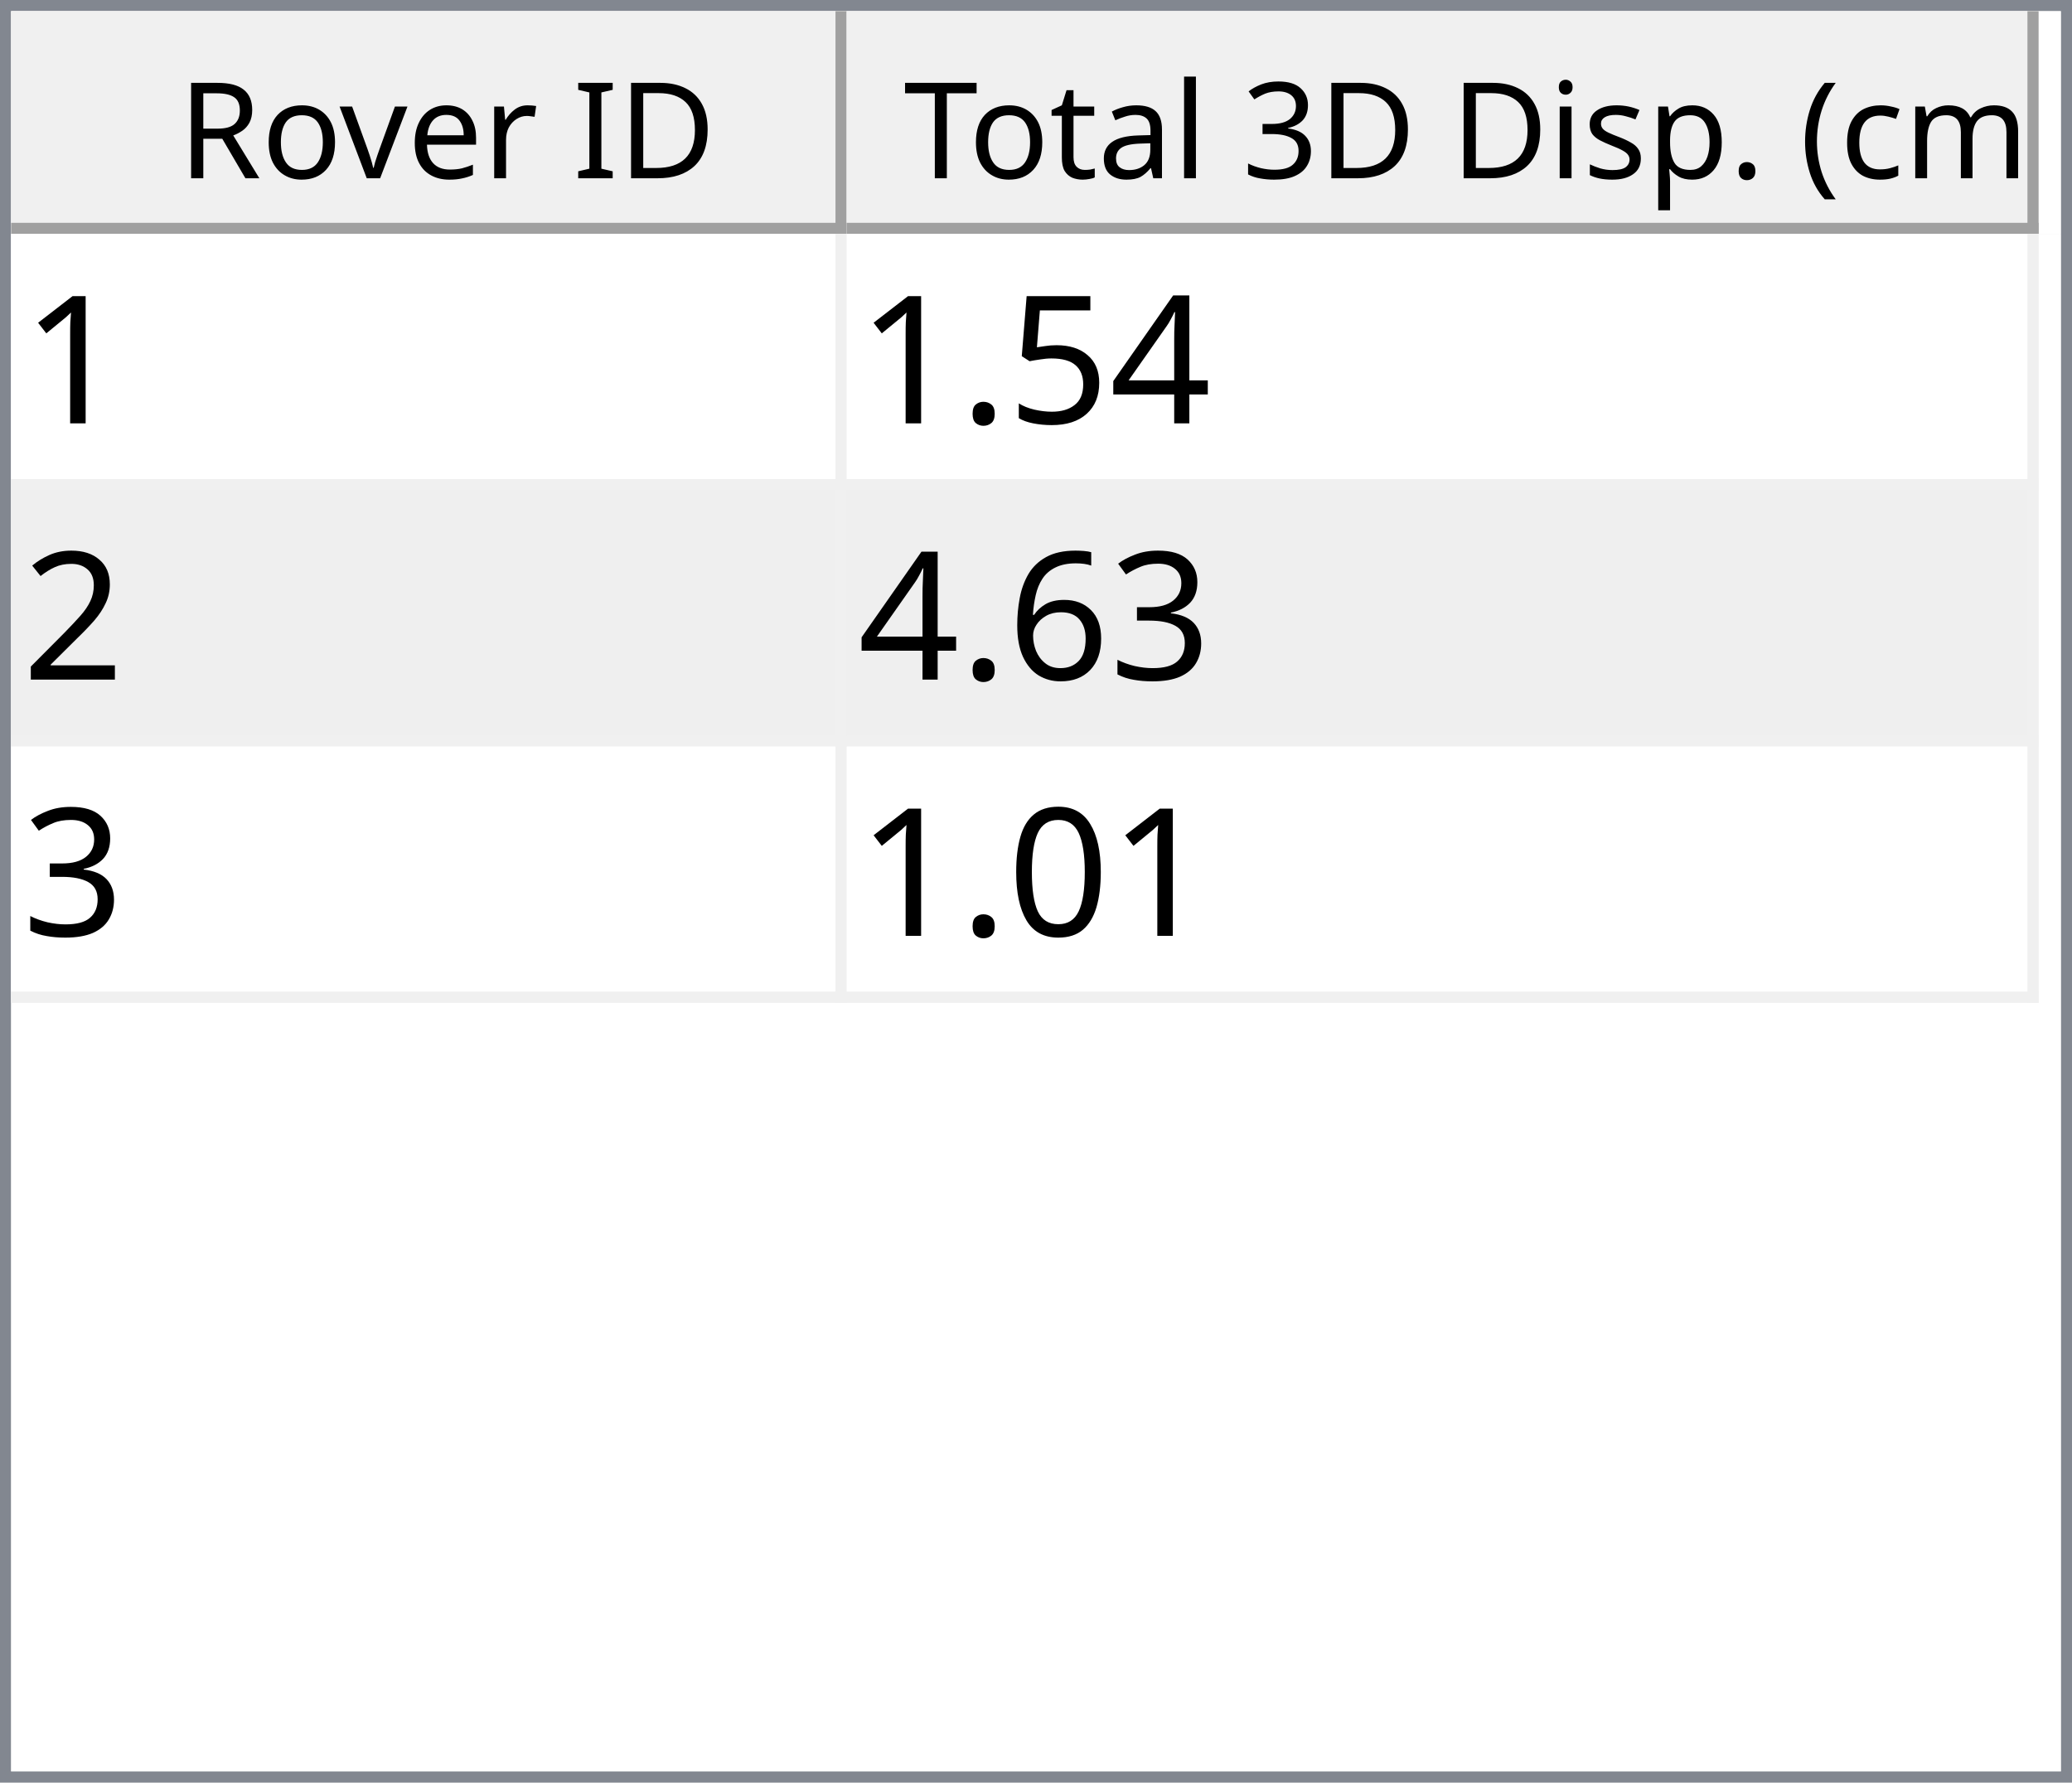
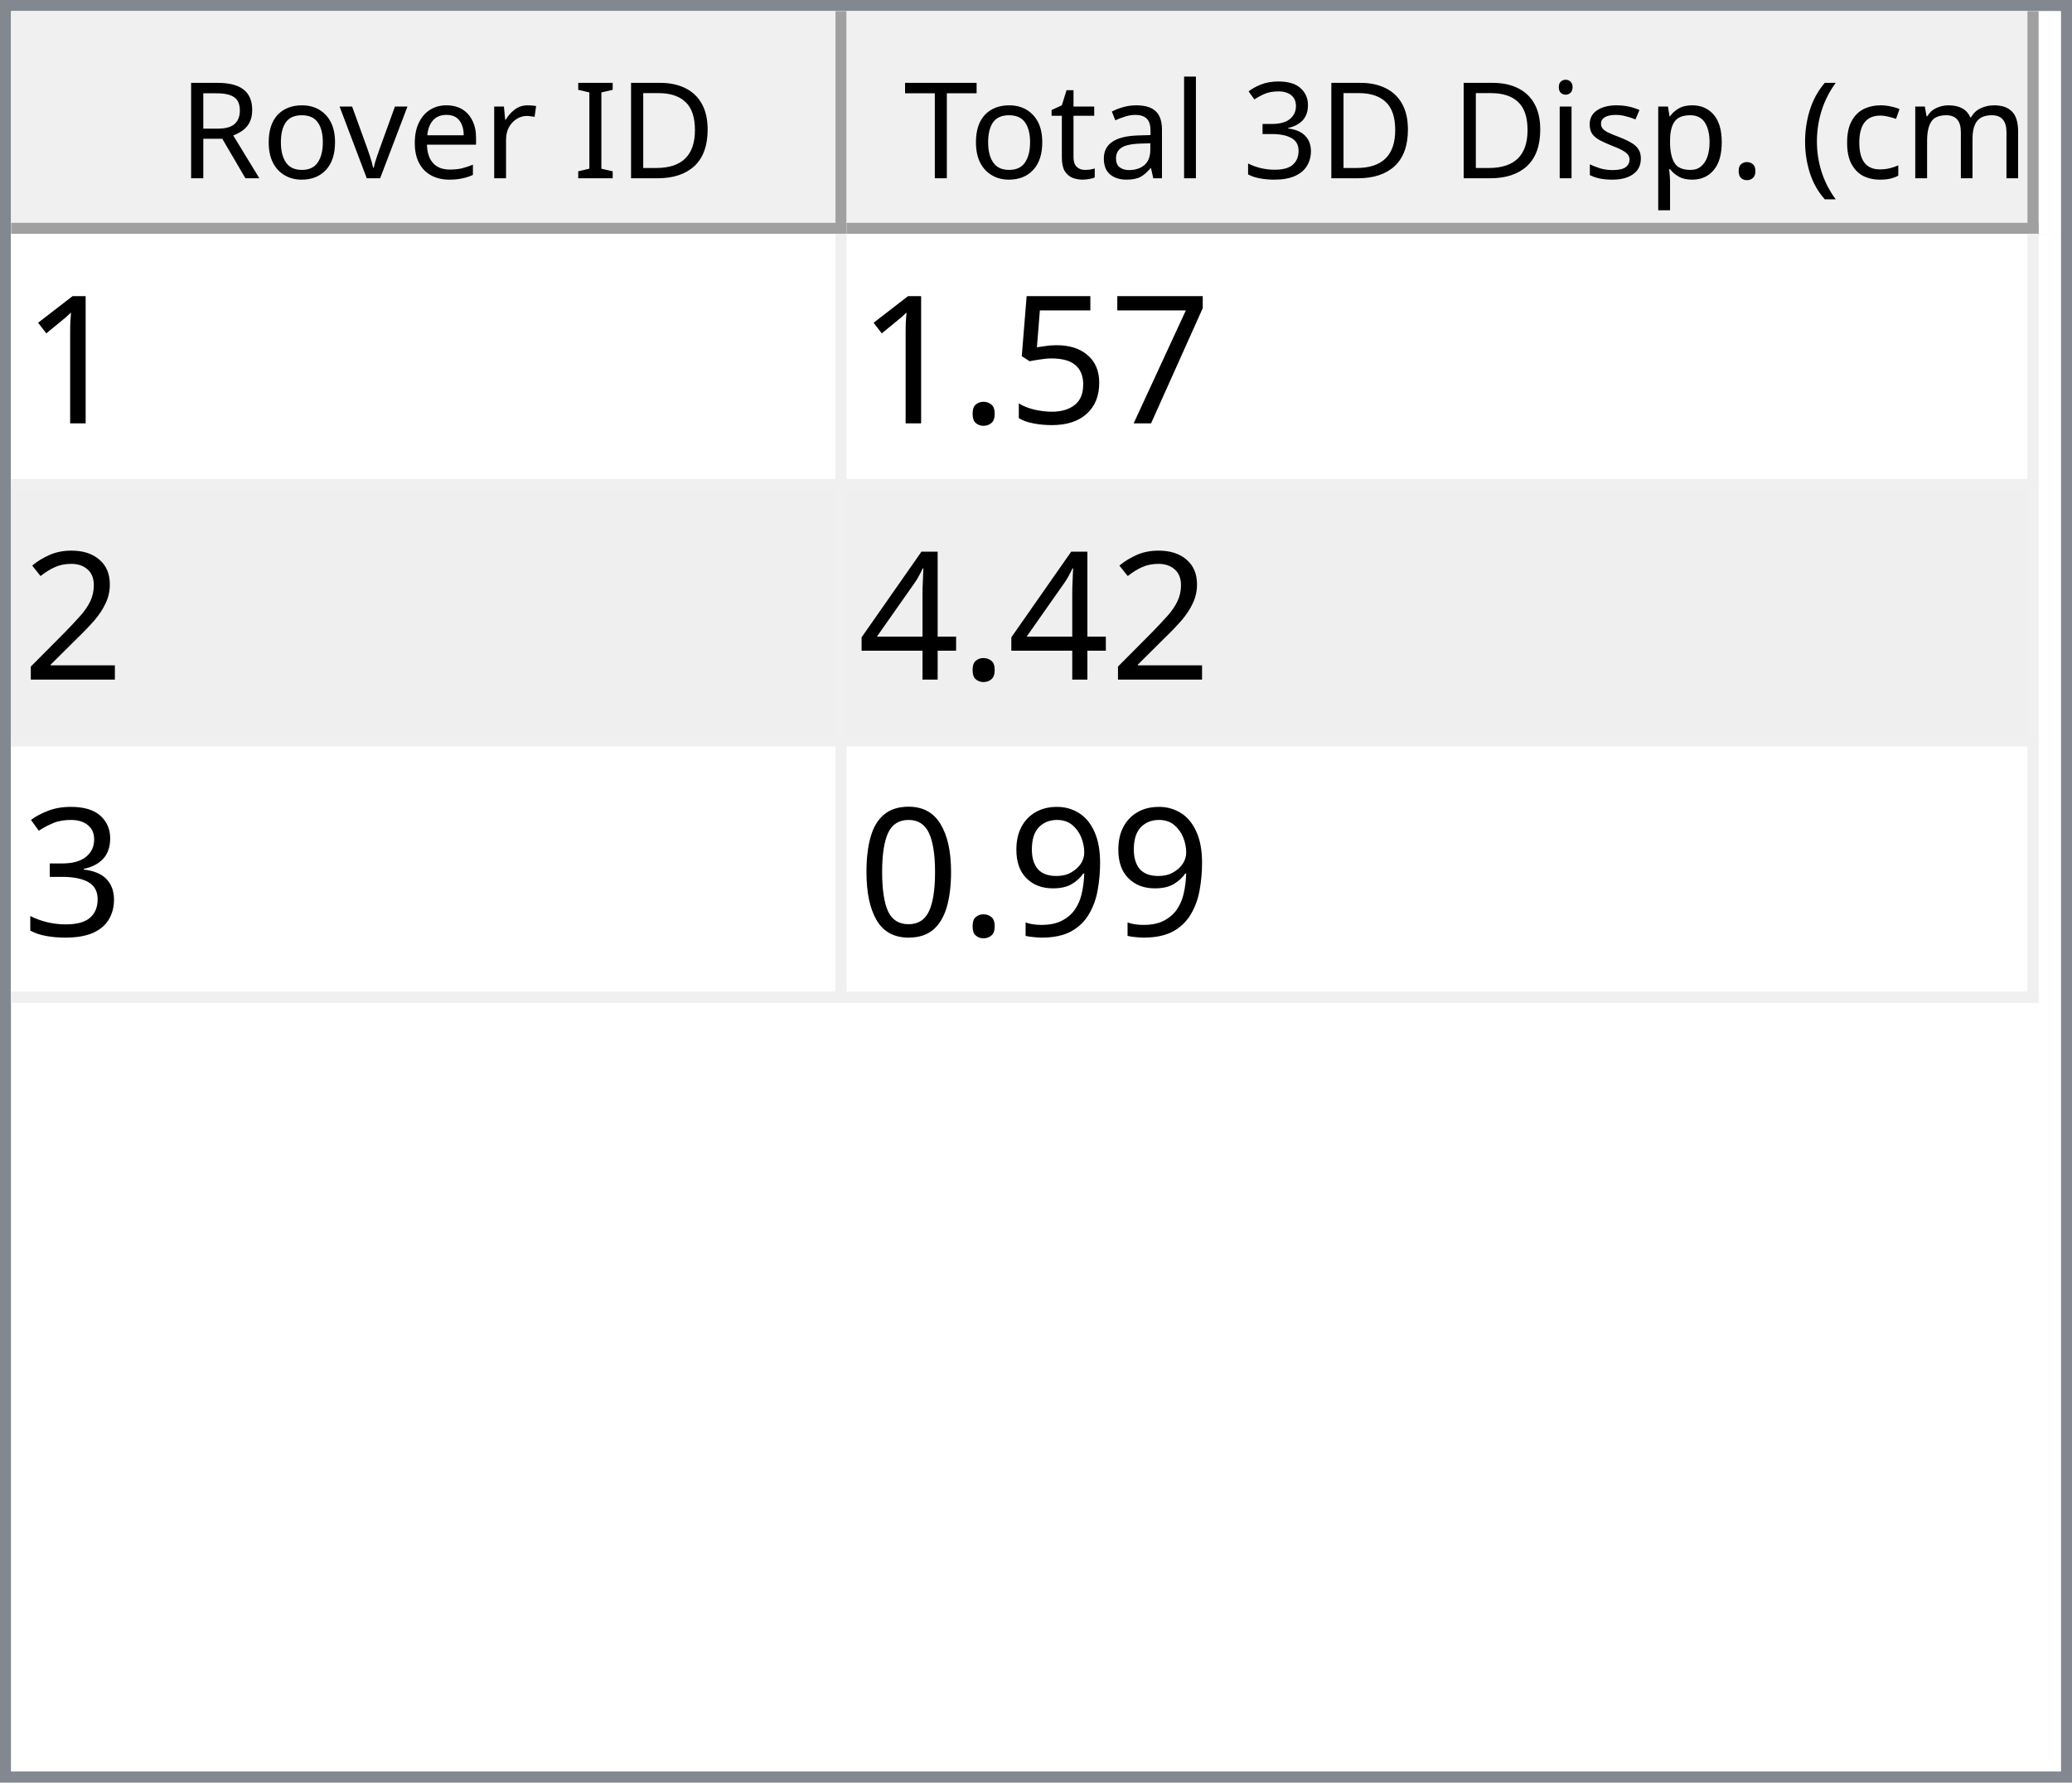
<svg xmlns="http://www.w3.org/2000/svg" style="fill-opacity:1; color-rendering:auto; color-interpolation:auto; text-rendering:auto; stroke:black; stroke-linecap:square; stroke-miterlimit:10; shape-rendering:auto; stroke-opacity:1; fill:black; stroke-dasharray:none; font-weight:normal; stroke-width:1; font-family:'Dialog'; font-style:normal; stroke-linejoin:miter; font-size:12px; stroke-dashoffset:0; image-rendering:auto;" width="186" height="160">
  <defs id="genericDefs" />
  <g>
    <defs id="defs1">
      <clipPath clipPathUnits="userSpaceOnUse" id="clipPath1">
        <path d="M0 0 L186 0 L186 160 L0 160 L0 0 Z" />
      </clipPath>
      <clipPath clipPathUnits="userSpaceOnUse" id="clipPath2">
        <path d="M0 0 L0 160 L186 160 L186 0 Z" />
      </clipPath>
      <clipPath clipPathUnits="userSpaceOnUse" id="clipPath3">
        <path d="M0 0 L0 20 L184 20 L184 0 Z" />
      </clipPath>
      <clipPath clipPathUnits="userSpaceOnUse" id="clipPath4">
        <path d="M0 0 L0 20 L75 20 L75 0 Z" />
      </clipPath>
      <clipPath clipPathUnits="userSpaceOnUse" id="clipPath5">
        <path d="M1 1 L1 19 L74 19 L74 1 Z" />
      </clipPath>
      <clipPath clipPathUnits="userSpaceOnUse" id="clipPath6">
        <path d="M0 0 L0 18 L73 18 L73 0 Z" />
      </clipPath>
      <clipPath clipPathUnits="userSpaceOnUse" id="clipPath7">
        <path d="M-0.5 -0.5 L-0.5 19.5 L74.5 19.5 L74.5 -0.5 Z" />
      </clipPath>
      <clipPath clipPathUnits="userSpaceOnUse" id="clipPath8">
        <path d="M0 0 L0 20 L107 20 L107 0 Z" />
      </clipPath>
      <clipPath clipPathUnits="userSpaceOnUse" id="clipPath9">
        <path d="M1 1 L1 19 L106 19 L106 1 Z" />
      </clipPath>
      <clipPath clipPathUnits="userSpaceOnUse" id="clipPath10">
        <path d="M0 0 L0 18 L105 18 L105 0 Z" />
      </clipPath>
      <clipPath clipPathUnits="userSpaceOnUse" id="clipPath11">
        <path d="M-0.5 -0.5 L-0.5 19.5 L106.5 19.5 L106.5 -0.5 Z" />
      </clipPath>
      <clipPath clipPathUnits="userSpaceOnUse" id="clipPath12">
        <path d="M0 0 L0 138 L184 138 L184 0 Z" />
      </clipPath>
      <clipPath clipPathUnits="userSpaceOnUse" id="clipPath13">
        <path d="M0 0 L0 69 L182 69 L182 0 Z" />
      </clipPath>
      <clipPath clipPathUnits="userSpaceOnUse" id="clipPath14">
        <path d="M-0.5 -0.5 L-0.5 68.5 L181.5 68.5 L181.5 -0.5 Z" />
      </clipPath>
      <clipPath clipPathUnits="userSpaceOnUse" id="clipPath15">
        <path d="M0 0 L0 22 L74 22 L74 0 Z" />
      </clipPath>
      <clipPath clipPathUnits="userSpaceOnUse" id="clipPath16">
        <path d="M0 0 L0 22 L106 22 L106 0 Z" />
      </clipPath>
      <font horiz-adv-x="64.551" id="font1">
        <font-face ascent="107.91" descent="25.098" units-per-em="100" style="font-style:normal; font-family:Segoe UI; font-weight:normal;" />
        <missing-glyph horiz-adv-x="64.551" d="M8.109 0 L8.109 68.266 L56.453 68.266 L56.453 0 L8.109 0 ZM15.328 7.234 L49.219 7.234 L49.219 61.031 L15.328 61.031 L15.328 7.234 Z" />
        <glyph unicode="D" horiz-adv-x="70.117" d="M9.188 0 L9.188 70.016 L28.516 70.016 Q65.531 70.016 65.531 35.891 Q65.531 19.672 55.25 9.836 Q44.969 0 27.734 0 L9.188 0 ZM17.391 62.594 L17.391 7.422 L27.828 7.422 Q41.609 7.422 49.273 14.797 Q56.938 22.172 56.938 35.688 Q56.938 62.594 28.328 62.594 L17.391 62.594 Z" />
        <glyph unicode="I" horiz-adv-x="26.611" d="M17.391 0 L9.188 0 L9.188 70.016 L17.391 70.016 L17.391 0 Z" />
        <glyph unicode=" " horiz-adv-x="27.393" d="" />
        <glyph unicode="r" horiz-adv-x="34.766" d="M34.188 41.891 Q32.078 43.5 28.125 43.5 Q23 43.5 19.555 38.672 Q16.109 33.844 16.109 25.484 L16.109 0 L8.109 0 L8.109 50 L16.109 50 L16.109 39.703 L16.312 39.703 Q18.016 44.969 21.531 47.922 Q25.047 50.875 29.391 50.875 Q32.516 50.875 34.188 50.203 L34.188 41.891 Z" />
        <glyph unicode="e" horiz-adv-x="52.295" d="M48.297 23 L12.984 23 Q13.188 14.656 17.484 10.109 Q21.781 5.562 29.297 5.562 Q37.75 5.562 44.828 11.141 L44.828 3.609 Q38.234 -1.172 27.391 -1.172 Q16.797 -1.172 10.742 5.641 Q4.688 12.453 4.688 24.812 Q4.688 36.469 11.305 43.82 Q17.922 51.172 27.734 51.172 Q37.547 51.172 42.922 44.828 Q48.297 38.484 48.297 27.203 L48.297 23 ZM40.094 29.781 Q40.047 36.719 36.75 40.578 Q33.453 44.438 27.594 44.438 Q21.922 44.438 17.969 40.383 Q14.016 36.328 13.094 29.781 L40.094 29.781 Z" />
        <glyph unicode="v" horiz-adv-x="47.9" d="M47.406 50 L27.484 0 L19.625 0 L0.688 50 L9.469 50 L22.172 13.672 Q23.578 9.672 23.922 6.688 L24.125 6.688 Q24.609 10.453 25.688 13.484 L38.969 50 L47.406 50 Z" />
        <glyph unicode="o" horiz-adv-x="58.594" d="M29 -1.172 Q17.922 -1.172 11.305 5.836 Q4.688 12.844 4.688 24.422 Q4.688 37.016 11.57 44.094 Q18.453 51.172 30.172 51.172 Q41.359 51.172 47.633 44.289 Q53.906 37.406 53.906 25.203 Q53.906 13.234 47.141 6.031 Q40.375 -1.172 29 -1.172 ZM29.594 44.438 Q21.875 44.438 17.383 39.188 Q12.891 33.938 12.891 24.703 Q12.891 15.828 17.43 10.695 Q21.969 5.562 29.594 5.562 Q37.359 5.562 41.531 10.594 Q45.703 15.625 45.703 24.906 Q45.703 34.281 41.531 39.359 Q37.359 44.438 29.594 44.438 Z" />
        <glyph unicode="R" horiz-adv-x="59.814" d="M59.375 0 L49.609 0 L37.891 19.625 Q36.281 22.359 34.766 24.289 Q33.25 26.219 31.664 27.438 Q30.078 28.656 28.25 29.219 Q26.422 29.781 24.125 29.781 L17.391 29.781 L17.391 0 L9.188 0 L9.188 70.016 L30.078 70.016 Q34.672 70.016 38.555 68.867 Q42.438 67.719 45.289 65.375 Q48.141 63.031 49.758 59.547 Q51.375 56.062 51.375 51.375 Q51.375 47.703 50.273 44.656 Q49.172 41.609 47.148 39.211 Q45.125 36.812 42.266 35.133 Q39.406 33.453 35.844 32.516 L35.844 32.328 Q37.594 31.547 38.891 30.547 Q40.188 29.547 41.359 28.18 Q42.531 26.812 43.68 25.078 Q44.828 23.344 46.234 21.047 L59.375 0 ZM17.391 62.594 L17.391 37.203 L28.516 37.203 Q31.594 37.203 34.203 38.133 Q36.812 39.062 38.719 40.797 Q40.625 42.531 41.703 45.047 Q42.781 47.562 42.781 50.688 Q42.781 56.297 39.141 59.445 Q35.5 62.594 28.609 62.594 L17.391 62.594 Z" />
        <glyph unicode=")" horiz-adv-x="30.176" d="M8.297 -15.922 L1.172 -15.922 Q16.406 2.344 16.406 26.812 Q16.406 51.469 1.078 70.016 L8.297 70.016 Q23.531 52.156 23.531 26.703 Q23.531 1.375 8.297 -15.922 Z" />
        <glyph unicode="m" horiz-adv-x="86.133" d="M79.109 0 L71.094 0 L71.094 28.719 Q71.094 37.016 68.531 40.727 Q65.969 44.438 59.906 44.438 Q54.781 44.438 51.195 39.75 Q47.609 35.062 47.609 28.516 L47.609 0 L39.594 0 L39.594 29.688 Q39.594 44.438 28.219 44.438 Q22.953 44.438 19.531 40.016 Q16.109 35.594 16.109 28.516 L16.109 0 L8.109 0 L8.109 50 L16.109 50 L16.109 42.094 L16.312 42.094 Q21.625 51.172 31.844 51.172 Q36.969 51.172 40.773 48.312 Q44.578 45.453 46 40.828 Q51.562 51.172 62.594 51.172 Q79.109 51.172 79.109 30.812 L79.109 0 Z" />
        <glyph unicode="c" horiz-adv-x="46.191" d="M42.188 2.297 Q36.422 -1.172 28.516 -1.172 Q17.828 -1.172 11.258 5.789 Q4.688 12.75 4.688 23.828 Q4.688 36.188 11.766 43.68 Q18.844 51.172 30.672 51.172 Q37.25 51.172 42.281 48.734 L42.281 40.531 Q36.719 44.438 30.375 44.438 Q22.703 44.438 17.797 38.945 Q12.891 33.453 12.891 24.516 Q12.891 15.719 17.508 10.641 Q22.125 5.562 29.891 5.562 Q36.422 5.562 42.188 9.906 L42.188 2.297 Z" />
        <glyph unicode="(" horiz-adv-x="30.176" d="M29.109 -15.922 L21.969 -15.922 Q6.844 1.375 6.844 26.703 Q6.844 52.156 21.969 70.016 L29.203 70.016 Q13.875 51.469 13.875 26.812 Q13.875 2.344 29.109 -15.922 Z" />
        <glyph unicode="." horiz-adv-x="21.68" d="M10.891 -1.078 Q8.641 -1.078 7.055 0.539 Q5.469 2.156 5.469 4.391 Q5.469 6.641 7.055 8.273 Q8.641 9.906 10.891 9.906 Q13.188 9.906 14.797 8.273 Q16.406 6.641 16.406 4.391 Q16.406 2.156 14.797 0.539 Q13.188 -1.078 10.891 -1.078 Z" />
        <glyph unicode="p" horiz-adv-x="58.789" d="M16.312 7.234 L16.109 7.234 L16.109 -23 L8.109 -23 L8.109 50 L16.109 50 L16.109 41.219 L16.312 41.219 Q22.219 51.172 33.594 51.172 Q43.266 51.172 48.688 44.461 Q54.109 37.75 54.109 26.469 Q54.109 13.922 48 6.375 Q41.891 -1.172 31.297 -1.172 Q21.578 -1.172 16.312 7.234 ZM16.109 27.391 L16.109 20.406 Q16.109 14.203 20.141 9.883 Q24.172 5.562 30.375 5.562 Q37.641 5.562 41.773 11.133 Q45.906 16.703 45.906 26.609 Q45.906 34.969 42.047 39.703 Q38.188 44.438 31.594 44.438 Q24.609 44.438 20.359 39.578 Q16.109 34.719 16.109 27.391 Z" />
        <glyph unicode="s" horiz-adv-x="42.432" d="M5.078 1.812 L5.078 10.406 Q11.625 5.562 19.484 5.562 Q30.031 5.562 30.031 12.594 Q30.031 14.594 29.125 15.992 Q28.219 17.391 26.68 18.461 Q25.141 19.531 23.07 20.383 Q21 21.234 18.609 22.172 Q15.281 23.484 12.766 24.828 Q10.25 26.172 8.57 27.859 Q6.891 29.547 6.031 31.695 Q5.172 33.844 5.172 36.719 Q5.172 40.234 6.789 42.945 Q8.406 45.656 11.086 47.484 Q13.766 49.312 17.211 50.242 Q20.656 51.172 24.312 51.172 Q30.812 51.172 35.938 48.922 L35.938 40.828 Q30.422 44.438 23.25 44.438 Q21 44.438 19.195 43.922 Q17.391 43.406 16.094 42.477 Q14.797 41.547 14.086 40.258 Q13.375 38.969 13.375 37.406 Q13.375 35.453 14.086 34.133 Q14.797 32.812 16.164 31.789 Q17.531 30.766 19.484 29.938 Q21.438 29.109 23.922 28.125 Q27.25 26.859 29.883 25.516 Q32.516 24.172 34.375 22.484 Q36.234 20.797 37.234 18.602 Q38.234 16.406 38.234 13.375 Q38.234 9.672 36.602 6.938 Q34.969 4.203 32.234 2.398 Q29.5 0.594 25.93 -0.289 Q22.359 -1.172 18.453 -1.172 Q10.75 -1.172 5.078 1.812 Z" />
        <glyph unicode="i" horiz-adv-x="24.219" d="M12.203 62.703 Q10.062 62.703 8.547 64.164 Q7.031 65.625 7.031 67.875 Q7.031 70.125 8.547 71.609 Q10.062 73.094 12.203 73.094 Q14.406 73.094 15.945 71.609 Q17.484 70.125 17.484 67.875 Q17.484 65.719 15.945 64.211 Q14.406 62.703 12.203 62.703 ZM16.109 0 L8.109 0 L8.109 50 L16.109 50 L16.109 0 Z" />
        <glyph unicode="3" horiz-adv-x="53.906" d="M46.531 19.828 Q46.531 15.094 44.75 11.211 Q42.969 7.328 39.719 4.57 Q36.469 1.812 31.93 0.297 Q27.391 -1.219 21.922 -1.219 Q11.922 -1.219 6 2.594 L6 11.188 Q13.094 5.609 22.219 5.609 Q25.875 5.609 28.828 6.539 Q31.781 7.469 33.906 9.227 Q36.031 10.984 37.18 13.477 Q38.328 15.969 38.328 19.094 Q38.328 32.812 18.797 32.812 L12.984 32.812 L12.984 39.594 L18.5 39.594 Q35.797 39.594 35.797 52.484 Q35.797 64.406 22.609 64.406 Q15.188 64.406 8.688 59.422 L8.688 67.188 Q15.375 71.188 24.609 71.188 Q29 71.188 32.57 69.969 Q36.141 68.75 38.68 66.555 Q41.219 64.359 42.609 61.281 Q44 58.203 44 54.5 Q44 40.672 30.031 36.719 L30.031 36.531 Q33.594 36.141 36.625 34.797 Q39.656 33.453 41.852 31.305 Q44.047 29.156 45.289 26.25 Q46.531 23.344 46.531 19.828 Z" />
        <glyph unicode="l" horiz-adv-x="24.219" d="M16.109 0 L8.109 0 L8.109 74.031 L16.109 74.031 L16.109 0 Z" />
        <glyph unicode="a" horiz-adv-x="50.879" d="M43.891 0 L35.891 0 L35.891 7.812 L35.688 7.812 Q30.469 -1.172 20.312 -1.172 Q12.844 -1.172 8.617 2.781 Q4.391 6.734 4.391 13.281 Q4.391 27.297 20.906 29.594 L35.891 31.688 Q35.891 44.438 25.594 44.438 Q16.547 44.438 9.281 38.281 L9.281 46.484 Q16.656 51.172 26.266 51.172 Q43.891 51.172 43.891 32.516 L43.891 0 ZM35.891 25.297 L23.828 23.641 Q18.266 22.859 15.43 20.875 Q12.594 18.891 12.594 13.875 Q12.594 10.203 15.211 7.883 Q17.828 5.562 22.172 5.562 Q28.125 5.562 32.008 9.742 Q35.891 13.922 35.891 20.312 L35.891 25.297 Z" />
        <glyph unicode="t" horiz-adv-x="33.887" d="M31.297 0.484 Q28.469 -1.078 23.828 -1.078 Q10.688 -1.078 10.688 13.578 L10.688 43.172 L2.094 43.172 L2.094 50 L10.688 50 L10.688 62.203 L18.703 64.797 L18.703 50 L31.297 50 L31.297 43.172 L18.703 43.172 L18.703 14.984 Q18.703 9.969 20.414 7.82 Q22.125 5.672 26.078 5.672 Q29.109 5.672 31.297 7.328 L31.297 0.484 Z" />
        <glyph unicode="T" horiz-adv-x="52.393" d="M50.594 62.594 L30.375 62.594 L30.375 0 L22.172 0 L22.172 62.594 L2 62.594 L2 70.016 L50.594 70.016 L50.594 62.594 Z" />
      </font>
      <font horiz-adv-x="75.0" id="font2">
        <font-face ascent="100.537" descent="21.973" units-per-em="100" style="font-style:normal; font-family:sans-serif; font-weight:normal;" />
        <missing-glyph horiz-adv-x="75.0" d="M12.5 0 L12.5 62.5 L62.5 62.5 L62.5 0 L12.5 0 ZM14.062 1.562 L60.938 1.562 L60.938 60.938 L14.062 60.938 L14.062 1.562 Z" />
        <glyph unicode="1" horiz-adv-x="55.615" d="M37.25 0 L28.469 0 L28.469 56 Q25.297 52.984 20.141 49.953 Q14.984 46.922 10.891 45.406 L10.891 53.906 Q18.266 57.375 23.781 62.305 Q29.297 67.234 31.594 71.875 L37.25 71.875 L37.25 0 Z" />
-         <glyph unicode="4" horiz-adv-x="55.615" d="M32.328 0 L32.328 17.141 L1.266 17.141 L1.266 25.203 L33.938 71.578 L41.109 71.578 L41.109 25.203 L50.781 25.203 L50.781 17.141 L41.109 17.141 L41.109 0 L32.328 0 ZM32.328 25.203 L32.328 57.469 L9.906 25.203 L32.328 25.203 Z" />
+         <glyph unicode="7" horiz-adv-x="55.615" d="M4.734 62.203 L4.734 70.656 L51.078 70.656 L51.078 63.812 Q44.234 56.547 37.523 44.484 Q30.812 32.422 27.156 19.672 Q24.516 10.688 23.781 0 L14.75 0 Q14.891 8.453 18.062 20.414 Q21.234 32.375 27.172 43.484 Q33.109 54.594 39.797 62.203 L4.734 62.203 Z" />
        <glyph unicode="5" horiz-adv-x="55.615" d="M4.156 18.75 L13.375 19.531 Q14.406 12.797 18.141 9.398 Q21.875 6 27.156 6 Q33.5 6 37.891 10.789 Q42.281 15.578 42.281 23.484 Q42.281 31 38.062 35.352 Q33.844 39.703 27 39.703 Q22.75 39.703 19.336 37.773 Q15.922 35.844 13.969 32.766 L5.719 33.844 L12.641 70.609 L48.25 70.609 L48.25 62.203 L19.672 62.203 L15.828 42.969 Q22.266 47.469 29.344 47.469 Q38.719 47.469 45.164 40.969 Q51.609 34.469 51.609 24.266 Q51.609 14.547 45.953 7.469 Q39.062 -1.219 27.156 -1.219 Q17.391 -1.219 11.211 4.25 Q5.031 9.719 4.156 18.75 Z" />
        <glyph unicode="." horiz-adv-x="27.783" d="M9.078 0 L9.078 10.016 L19.094 10.016 L19.094 0 L9.078 0 Z" />
        <glyph unicode="2" horiz-adv-x="55.615" d="M50.344 8.453 L50.344 0 L3.031 0 Q2.938 3.172 4.047 6.109 Q5.859 10.938 9.836 15.625 Q13.812 20.312 21.344 26.469 Q33.016 36.031 37.117 41.625 Q41.219 47.219 41.219 52.203 Q41.219 57.422 37.477 61.008 Q33.734 64.594 27.734 64.594 Q21.391 64.594 17.578 60.789 Q13.766 56.984 13.719 50.25 L4.688 51.172 Q5.609 61.281 11.664 66.578 Q17.719 71.875 27.938 71.875 Q38.234 71.875 44.242 66.164 Q50.25 60.453 50.25 52 Q50.25 47.703 48.492 43.555 Q46.734 39.406 42.656 34.812 Q38.578 30.219 29.109 22.219 Q21.188 15.578 18.945 13.211 Q16.703 10.844 15.234 8.453 L50.344 8.453 Z" />
+         <glyph unicode="4" horiz-adv-x="55.615" d="M32.328 0 L32.328 17.141 L1.266 17.141 L1.266 25.203 L33.938 71.578 L41.109 71.578 L41.109 25.203 L50.781 25.203 L50.781 17.141 L41.109 17.141 L41.109 0 L32.328 0 ZM32.328 25.203 L32.328 57.469 L9.906 25.203 L32.328 25.203 Z" />
        <glyph unicode="3" horiz-adv-x="55.615" d="M4.203 18.891 L12.984 20.062 Q14.5 12.594 18.141 9.297 Q21.781 6 27 6 Q33.203 6 37.477 10.297 Q41.75 14.594 41.75 20.953 Q41.75 27 37.797 30.93 Q33.844 34.859 27.734 34.859 Q25.25 34.859 21.531 33.891 L22.516 41.609 Q23.391 41.5 23.922 41.5 Q29.547 41.5 34.039 44.43 Q38.531 47.359 38.531 53.469 Q38.531 58.297 35.258 61.477 Q31.984 64.656 26.812 64.656 Q21.688 64.656 18.266 61.43 Q14.844 58.203 13.875 51.766 L5.078 53.328 Q6.688 62.156 12.398 67.016 Q18.109 71.875 26.609 71.875 Q32.469 71.875 37.398 69.359 Q42.328 66.844 44.945 62.5 Q47.562 58.156 47.562 53.266 Q47.562 48.641 45.07 44.828 Q42.578 41.016 37.703 38.766 Q44.047 37.312 47.562 32.695 Q51.078 28.078 51.078 21.141 Q51.078 11.766 44.242 5.25 Q37.406 -1.266 26.953 -1.266 Q17.531 -1.266 11.305 4.352 Q5.078 9.969 4.203 18.891 Z" />
-         <glyph unicode="6" horiz-adv-x="55.615" d="M49.75 54.047 L41.016 53.375 Q39.844 58.547 37.703 60.891 Q34.125 64.656 28.906 64.656 Q24.703 64.656 21.531 62.312 Q17.391 59.281 14.992 53.469 Q12.594 47.656 12.5 36.922 Q15.672 41.75 20.266 44.094 Q24.859 46.438 29.891 46.438 Q38.672 46.438 44.852 39.969 Q51.031 33.5 51.031 23.25 Q51.031 16.5 48.125 10.719 Q45.219 4.938 40.141 1.859 Q35.062 -1.219 28.609 -1.219 Q17.625 -1.219 10.695 6.859 Q3.766 14.938 3.766 33.5 Q3.766 54.25 11.422 63.672 Q18.109 71.875 29.438 71.875 Q37.891 71.875 43.289 67.141 Q48.688 62.406 49.75 54.047 ZM13.875 23.188 Q13.875 18.656 15.797 14.508 Q17.719 10.359 21.188 8.18 Q24.656 6 28.469 6 Q34.031 6 38.039 10.492 Q42.047 14.984 42.047 22.703 Q42.047 30.125 38.086 34.398 Q34.125 38.672 28.125 38.672 Q22.172 38.672 18.023 34.398 Q13.875 30.125 13.875 23.188 Z" />
+         <glyph unicode="9" horiz-adv-x="55.615" d="M5.469 16.547 L13.922 17.328 Q14.984 11.375 18.016 8.688 Q21.047 6 25.781 6 Q29.828 6 32.883 7.859 Q35.938 9.719 37.891 12.82 Q39.844 15.922 41.164 21.195 Q42.484 26.469 42.484 31.938 Q42.484 32.516 42.438 33.688 Q39.797 29.5 35.234 26.883 Q30.672 24.266 25.344 24.266 Q16.453 24.266 10.305 30.711 Q4.156 37.156 4.156 47.703 Q4.156 58.594 10.578 65.234 Q17 71.875 26.656 71.875 Q33.641 71.875 39.43 68.117 Q45.219 64.359 48.219 57.398 Q51.219 50.438 51.219 37.25 Q51.219 23.531 48.242 15.406 Q45.266 7.281 39.383 3.031 Q33.5 -1.219 25.594 -1.219 Q17.188 -1.219 11.867 3.445 Q6.547 8.109 5.469 16.547 ZM41.453 48.141 Q41.453 55.719 37.43 60.156 Q33.406 64.594 27.734 64.594 Q21.875 64.594 17.531 59.812 Q13.188 55.031 13.188 47.406 Q13.188 40.578 17.312 36.305 Q21.438 32.031 27.484 32.031 Q33.594 32.031 37.523 36.305 Q41.453 40.578 41.453 48.141 Z" />
        <glyph unicode="0" horiz-adv-x="55.615" d="M4.156 35.297 Q4.156 48 6.766 55.742 Q9.375 63.484 14.523 67.68 Q19.672 71.875 27.484 71.875 Q33.25 71.875 37.594 69.555 Q41.938 67.234 44.773 62.867 Q47.609 58.5 49.219 52.227 Q50.828 45.953 50.828 35.297 Q50.828 22.703 48.242 14.969 Q45.656 7.234 40.508 3.008 Q35.359 -1.219 27.484 -1.219 Q17.141 -1.219 11.234 6.203 Q4.156 15.141 4.156 35.297 ZM13.188 35.297 Q13.188 17.672 17.312 11.836 Q21.438 6 27.484 6 Q33.547 6 37.672 11.859 Q41.797 17.719 41.797 35.297 Q41.797 52.984 37.672 58.789 Q33.547 64.594 27.391 64.594 Q21.344 64.594 17.719 59.469 Q13.188 52.938 13.188 35.297 Z" />
      </font>
    </defs>
    <g style="fill:white; stroke:white;">
      <rect x="0" y="0" width="186" style="clip-path:url(#clipPath1); stroke:none;" height="160" />
    </g>
    <g style="fill:white; text-rendering:optimizeSpeed; color-rendering:optimizeSpeed; image-rendering:optimizeSpeed; shape-rendering:crispEdges; stroke:white; color-interpolation:sRGB;">
      <rect x="0" width="186" height="160" y="0" style="stroke:none;" />
      <path style="stroke:none;" d="M0 160 L186 160 L186 0 L0 0 Z" />
    </g>
    <g style="fill:rgb(240,240,240); font-family:'Segoe UI'; stroke:rgb(240,240,240);">
      <rect x="0" y="0" width="186" style="clip-path:url(#clipPath2); stroke:none;" height="160" />
    </g>
    <g style="fill:rgb(130,135,144); font-family:'Segoe UI'; stroke:rgb(130,135,144);">
      <path d="M0 0 L186 0 L186 160 L0 160 L0 0 ZM1 1 L185 1 L185 159 L1 159 L1 1 Z" style="fill-rule:evenodd; clip-path:url(#clipPath2); stroke:none;" />
    </g>
    <g style="fill:white; font-family:'Segoe UI'; stroke:white;" transform="translate(1,1)">
      <rect x="0" y="0" width="184" style="clip-path:url(#clipPath3); stroke:none;" height="20" />
    </g>
    <g style="fill:rgb(240,240,240); font-family:'Segoe UI'; stroke:rgb(240,240,240);" transform="translate(1,1)">
      <rect x="0" y="0" width="75" style="clip-path:url(#clipPath4); stroke:none;" height="20" />
    </g>
    <g style="font-family:'Segoe UI';" transform="translate(2,2)">
      <text x="14" xml:space="preserve" y="14" style="clip-path:url(#clipPath6); stroke:none;">Rover ID</text>
    </g>
    <g style="fill:rgb(160,160,160); font-family:'Segoe UI'; stroke:rgb(160,160,160); stroke-linejoin:bevel;" transform="translate(1.5,1.5)">
      <line x1="74" x2="74" y1="0" style="fill:none; clip-path:url(#clipPath7);" y2="19" />
    </g>
    <g style="fill:rgb(160,160,160); font-family:'Segoe UI'; stroke:rgb(160,160,160); stroke-linejoin:bevel;" transform="matrix(1,0,0,1,1,1) translate(0.5,0.5)">
      <line x1="0" x2="74" y1="19" style="fill:none; clip-path:url(#clipPath7);" y2="19" />
    </g>
    <g style="fill:rgb(240,240,240); font-family:'Segoe UI'; stroke:rgb(240,240,240);" transform="translate(76,1)">
      <rect x="0" y="0" width="107" style="clip-path:url(#clipPath8); stroke:none;" height="20" />
    </g>
    <g style="font-family:'Segoe UI';" transform="translate(77,2)">
      <text x="1" xml:space="preserve" y="14" style="clip-path:url(#clipPath10); stroke:none;"> Total 3D Disp. (cm)</text>
    </g>
    <g style="fill:rgb(160,160,160); font-family:'Segoe UI'; stroke:rgb(160,160,160); stroke-linejoin:bevel;" transform="translate(76.5,1.5)">
      <line x1="106" x2="106" y1="0" style="fill:none; clip-path:url(#clipPath11);" y2="19" />
    </g>
    <g style="fill:rgb(160,160,160); font-family:'Segoe UI'; stroke:rgb(160,160,160); stroke-linejoin:bevel;" transform="matrix(1,0,0,1,76,1) translate(0.5,0.5)">
      <line x1="0" x2="106" y1="19" style="fill:none; clip-path:url(#clipPath11);" y2="19" />
    </g>
    <g style="fill:white; font-family:'Segoe UI'; stroke:white;" transform="translate(1,21)">
      <rect x="0" y="0" width="184" style="clip-path:url(#clipPath12); stroke:none;" height="138" />
    </g>
    <g style="fill:rgb(240,240,240); font-size:16px; font-family:sans-serif; stroke:rgb(240,240,240);" transform="translate(1,21)">
      <rect x="0" y="0" width="182" style="clip-path:url(#clipPath13); stroke:none;" height="69" />
      <line transform="translate(0.5,0.5)" x1="0" x2="181" y1="22" style="clip-path:url(#clipPath14); fill:none; stroke-linejoin:bevel;" y2="22" />
    </g>
    <g transform="matrix(1,0,0,1,1,21) translate(0.5,0.5)" style="fill:rgb(240,240,240); font-size:16px; font-family:sans-serif; stroke:rgb(240,240,240); stroke-linejoin:bevel;">
      <line x1="0" x2="181" y1="45" style="fill:none; clip-path:url(#clipPath14);" y2="45" />
    </g>
    <g transform="matrix(1,0,0,1,1,21) translate(0.5,0.5)" style="fill:rgb(240,240,240); font-size:16px; font-family:sans-serif; stroke:rgb(240,240,240); stroke-linejoin:bevel;">
      <line x1="0" x2="181" y1="68" style="fill:none; clip-path:url(#clipPath14);" y2="68" />
    </g>
    <g transform="matrix(1,0,0,1,1,21) translate(0.5,0.5)" style="fill:rgb(240,240,240); font-size:16px; font-family:sans-serif; stroke:rgb(240,240,240); stroke-linejoin:bevel;">
      <line x1="74" x2="74" y1="0" style="fill:none; clip-path:url(#clipPath14);" y2="68" />
    </g>
    <g transform="matrix(1,0,0,1,1,21) translate(0.5,0.5)" style="fill:rgb(240,240,240); font-size:16px; font-family:sans-serif; stroke:rgb(240,240,240); stroke-linejoin:bevel;">
      <line x1="181" x2="181" y1="0" style="fill:none; clip-path:url(#clipPath14);" y2="68" />
    </g>
    <g style="fill:white; font-size:16px; font-family:sans-serif; stroke:white;" transform="matrix(1,0,0,1,1,21)">
      <rect x="0" y="0" width="74" style="clip-path:url(#clipPath15); stroke:none;" height="22" />
      <text x="1" y="17" style="fill:black; clip-path:url(#clipPath15); stroke:none;" xml:space="preserve">1</text>
    </g>
    <g style="fill:white; font-size:16px; font-family:sans-serif; stroke:white;" transform="matrix(1,0,0,1,1,21) translate(75,0)">
      <rect x="0" y="0" width="106" style="clip-path:url(#clipPath16); stroke:none;" height="22" />
-       <text x="1" y="17" style="fill:black; clip-path:url(#clipPath16); stroke:none;" xml:space="preserve">1.54</text>
+       <text x="1" y="17" style="fill:black; clip-path:url(#clipPath16); stroke:none;" xml:space="preserve">1.57</text>
    </g>
    <g style="fill:rgb(239,239,239); font-size:16px; font-family:sans-serif; stroke:rgb(239,239,239);" transform="matrix(1,0,0,1,1,21) translate(0,23)">
      <rect x="0" y="0" width="74" style="clip-path:url(#clipPath15); stroke:none;" height="22" />
      <text x="1" y="17" style="fill:black; clip-path:url(#clipPath15); stroke:none;" xml:space="preserve">2</text>
    </g>
    <g style="fill:rgb(239,239,239); font-size:16px; font-family:sans-serif; stroke:rgb(239,239,239);" transform="matrix(1,0,0,1,1,21) translate(75,23)">
      <rect x="0" y="0" width="106" style="clip-path:url(#clipPath16); stroke:none;" height="22" />
-       <text x="1" y="17" style="fill:black; clip-path:url(#clipPath16); stroke:none;" xml:space="preserve">4.63</text>
+       <text x="1" y="17" style="fill:black; clip-path:url(#clipPath16); stroke:none;" xml:space="preserve">4.42</text>
    </g>
    <g style="fill:white; font-size:16px; font-family:sans-serif; stroke:white;" transform="matrix(1,0,0,1,1,21) translate(0,46)">
      <rect x="0" y="0" width="74" style="clip-path:url(#clipPath15); stroke:none;" height="22" />
      <text x="1" y="17" style="fill:black; clip-path:url(#clipPath15); stroke:none;" xml:space="preserve">3</text>
    </g>
    <g style="fill:white; font-size:16px; font-family:sans-serif; stroke:white;" transform="matrix(1,0,0,1,1,21) translate(75,46)">
      <rect x="0" y="0" width="106" style="clip-path:url(#clipPath16); stroke:none;" height="22" />
-       <text x="1" y="17" style="fill:black; clip-path:url(#clipPath16); stroke:none;" xml:space="preserve">1.01</text>
+       <text x="1" y="17" style="fill:black; clip-path:url(#clipPath16); stroke:none;" xml:space="preserve">0.99</text>
    </g>
  </g>
</svg>
